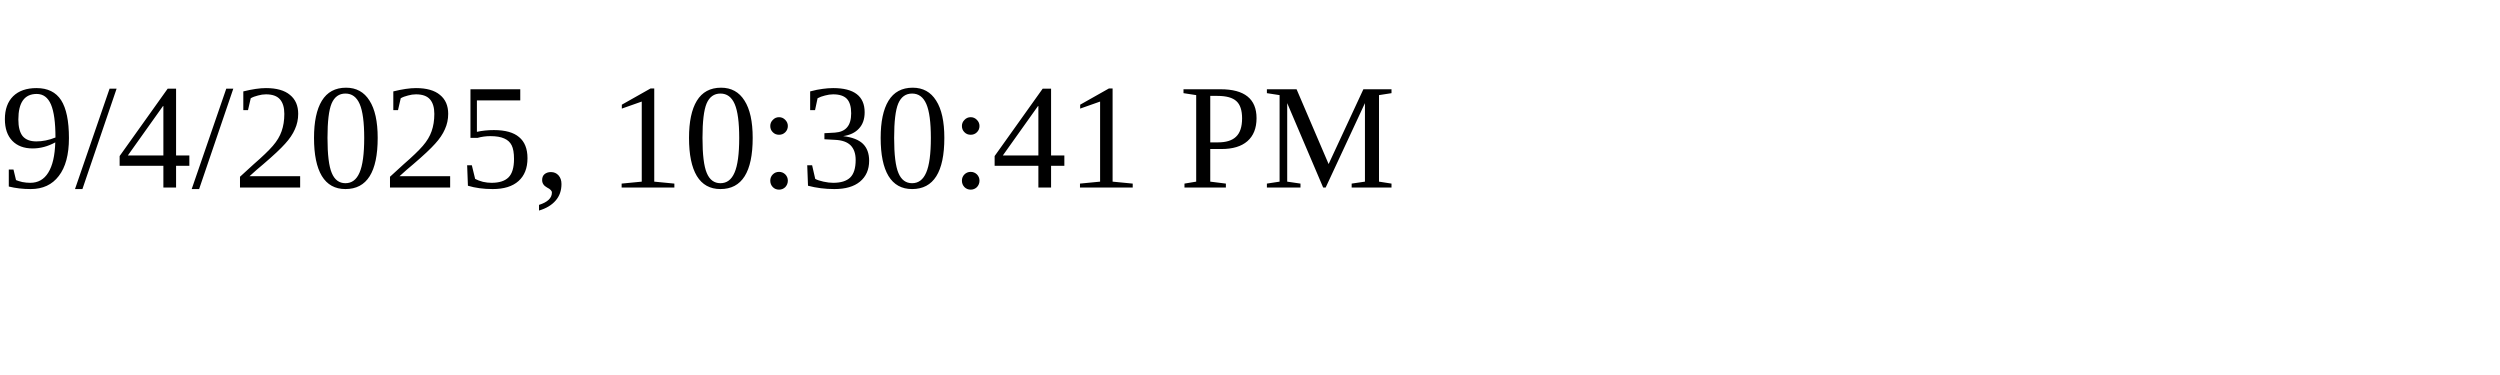
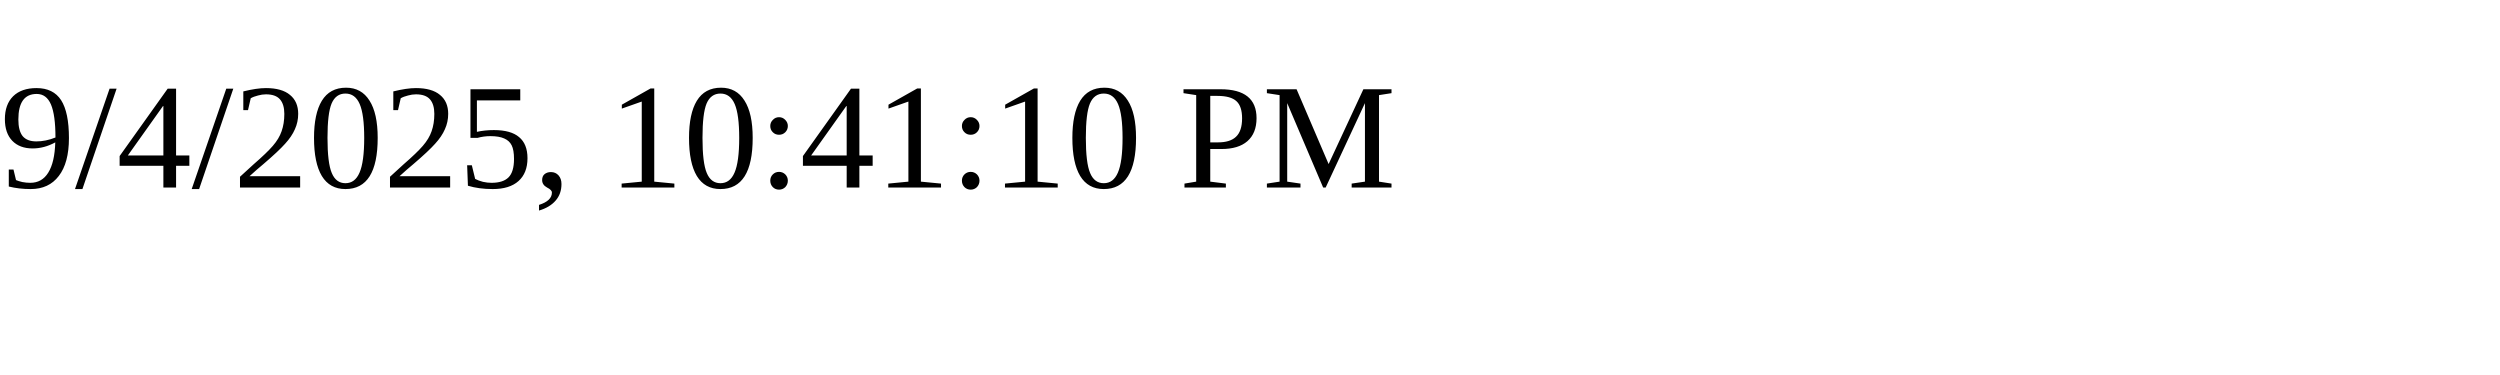
<svg xmlns="http://www.w3.org/2000/svg" height="30" width="200">
-   <text x="0" y="15">9/4/2025, 10:30:41 PM</text>
+   <text x="0" y="15">9/4/2025, 10:41:10 PM</text>
</svg>
